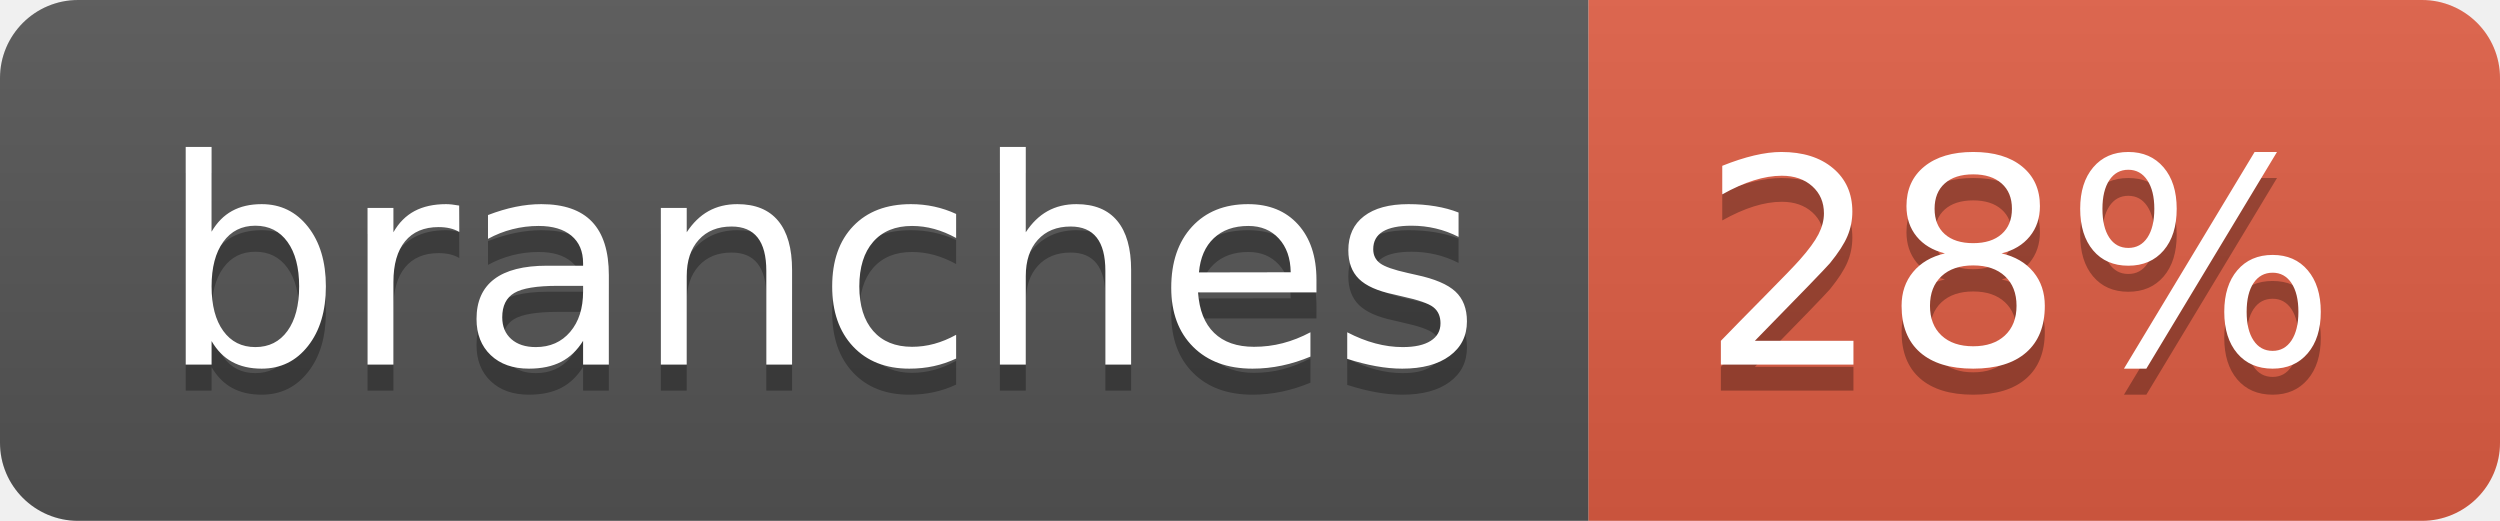
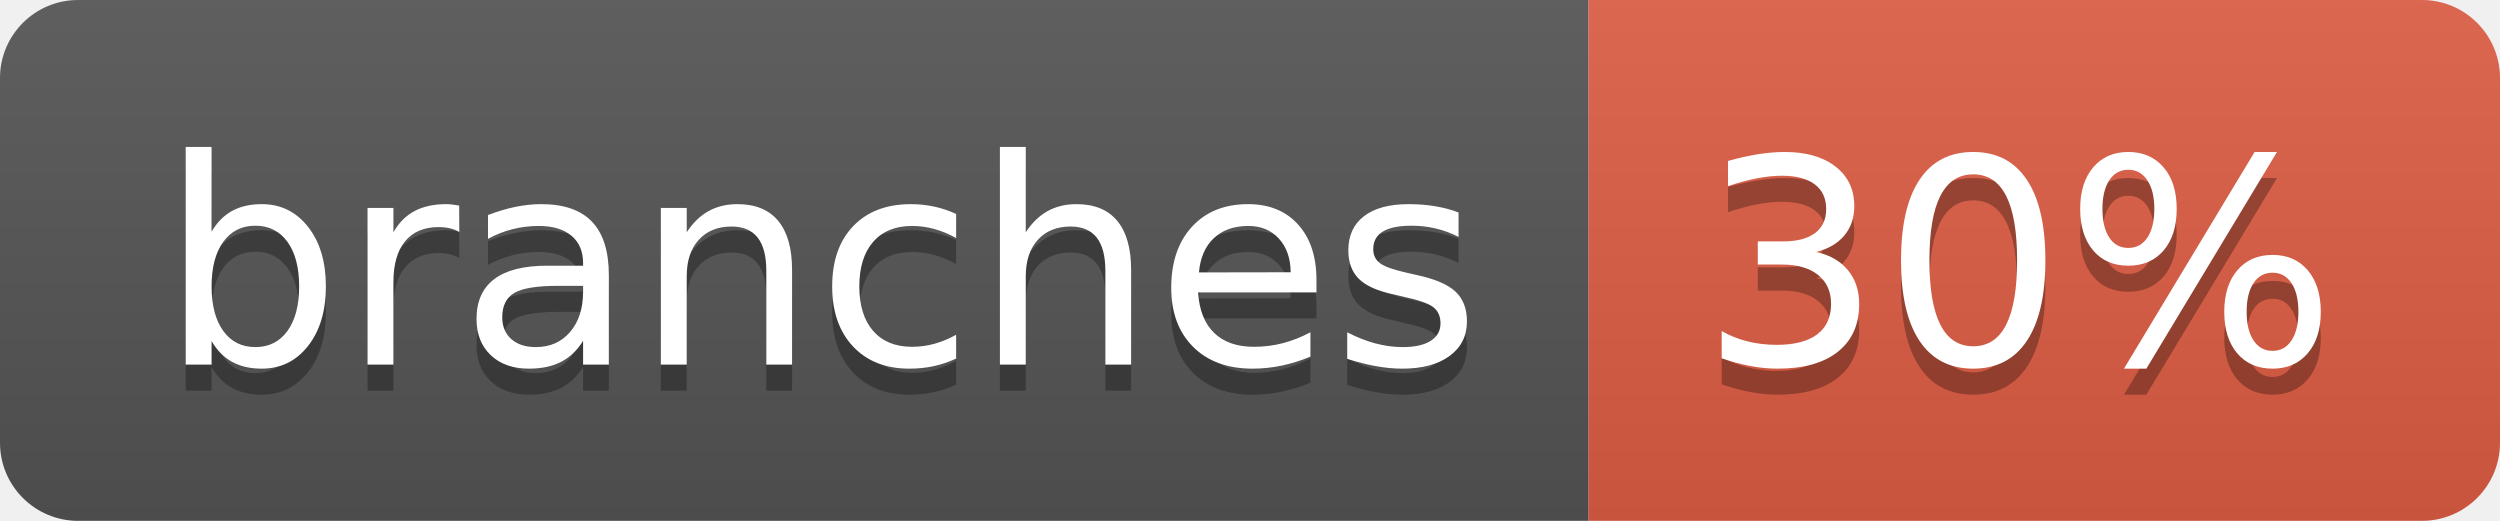
- <svg xmlns="http://www.w3.org/2000/svg" width="96" height="20" role="img" aria-label="branches: 28%">
+ <svg xmlns="http://www.w3.org/2000/svg" width="96" height="20" role="img" aria-label="branches: 30%">
  <linearGradient id="s" x2="0" y2="100%">
    <stop offset="0" stop-color="#bbb" stop-opacity=".1" />
    <stop offset="1" stop-opacity=".1" />
  </linearGradient>
  <clipPath id="r">
    <rect width="96" height="20" rx="3" fill="#fff" />
  </clipPath>
  <g clip-path="url(#r)">
    <rect width="61" height="20" fill="#555" />
    <rect x="61" width="35" height="20" fill="#e05d44" />
    <rect width="96" height="20" fill="url(#s)" />
  </g>
  <g fill="#fff" text-anchor="middle" font-family="Verdana,Geneva,DejaVu Sans,sans-serif" text-rendering="geometricPrecision" font-size="110">
    <text aria-hidden="true" x="315" y="150" fill="#010101" fill-opacity=".3" transform="scale(.1)" textLength="507">branches</text>
    <text x="315" y="140" transform="scale(.1)" fill="#fff" textLength="507">branches</text>
-     <text aria-hidden="true" x="775" y="150" fill="#010101" fill-opacity=".3" transform="scale(.1)" textLength="245">28%</text>
-     <text x="775" y="140" transform="scale(.1)" fill="#fff" textLength="245">28%</text>
+     <text aria-hidden="true" x="775" y="150" fill="#010101" fill-opacity=".3" transform="scale(.1)" textLength="245">30%</text>
+     <text x="775" y="140" transform="scale(.1)" fill="#fff" textLength="245">30%</text>
  </g>
</svg>
